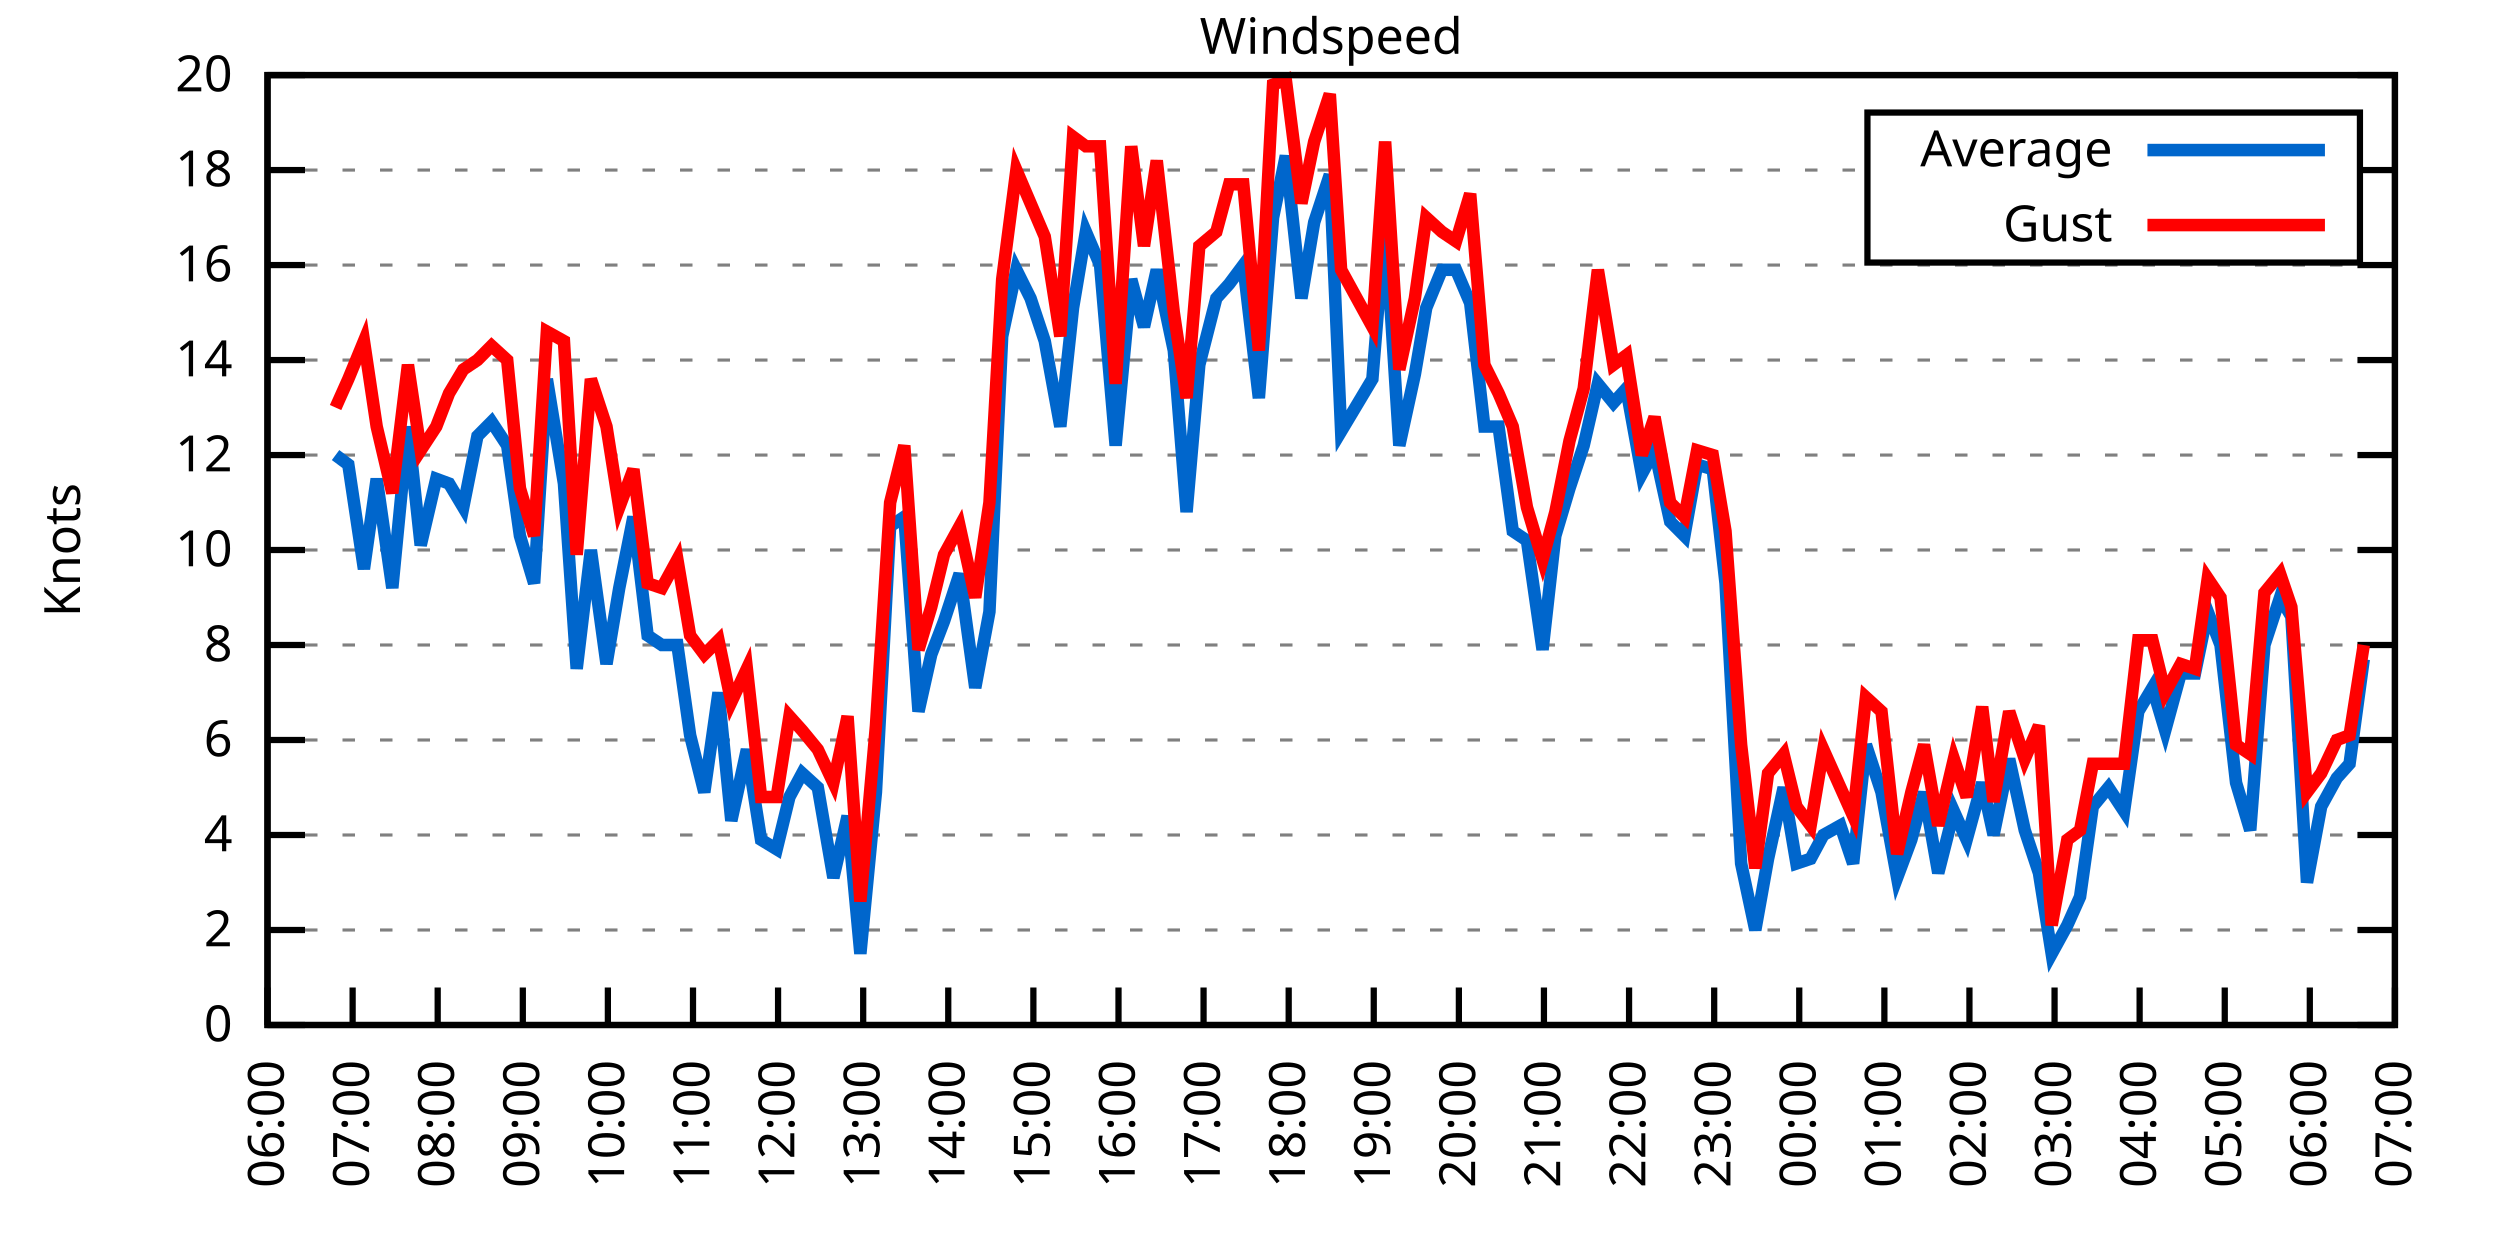
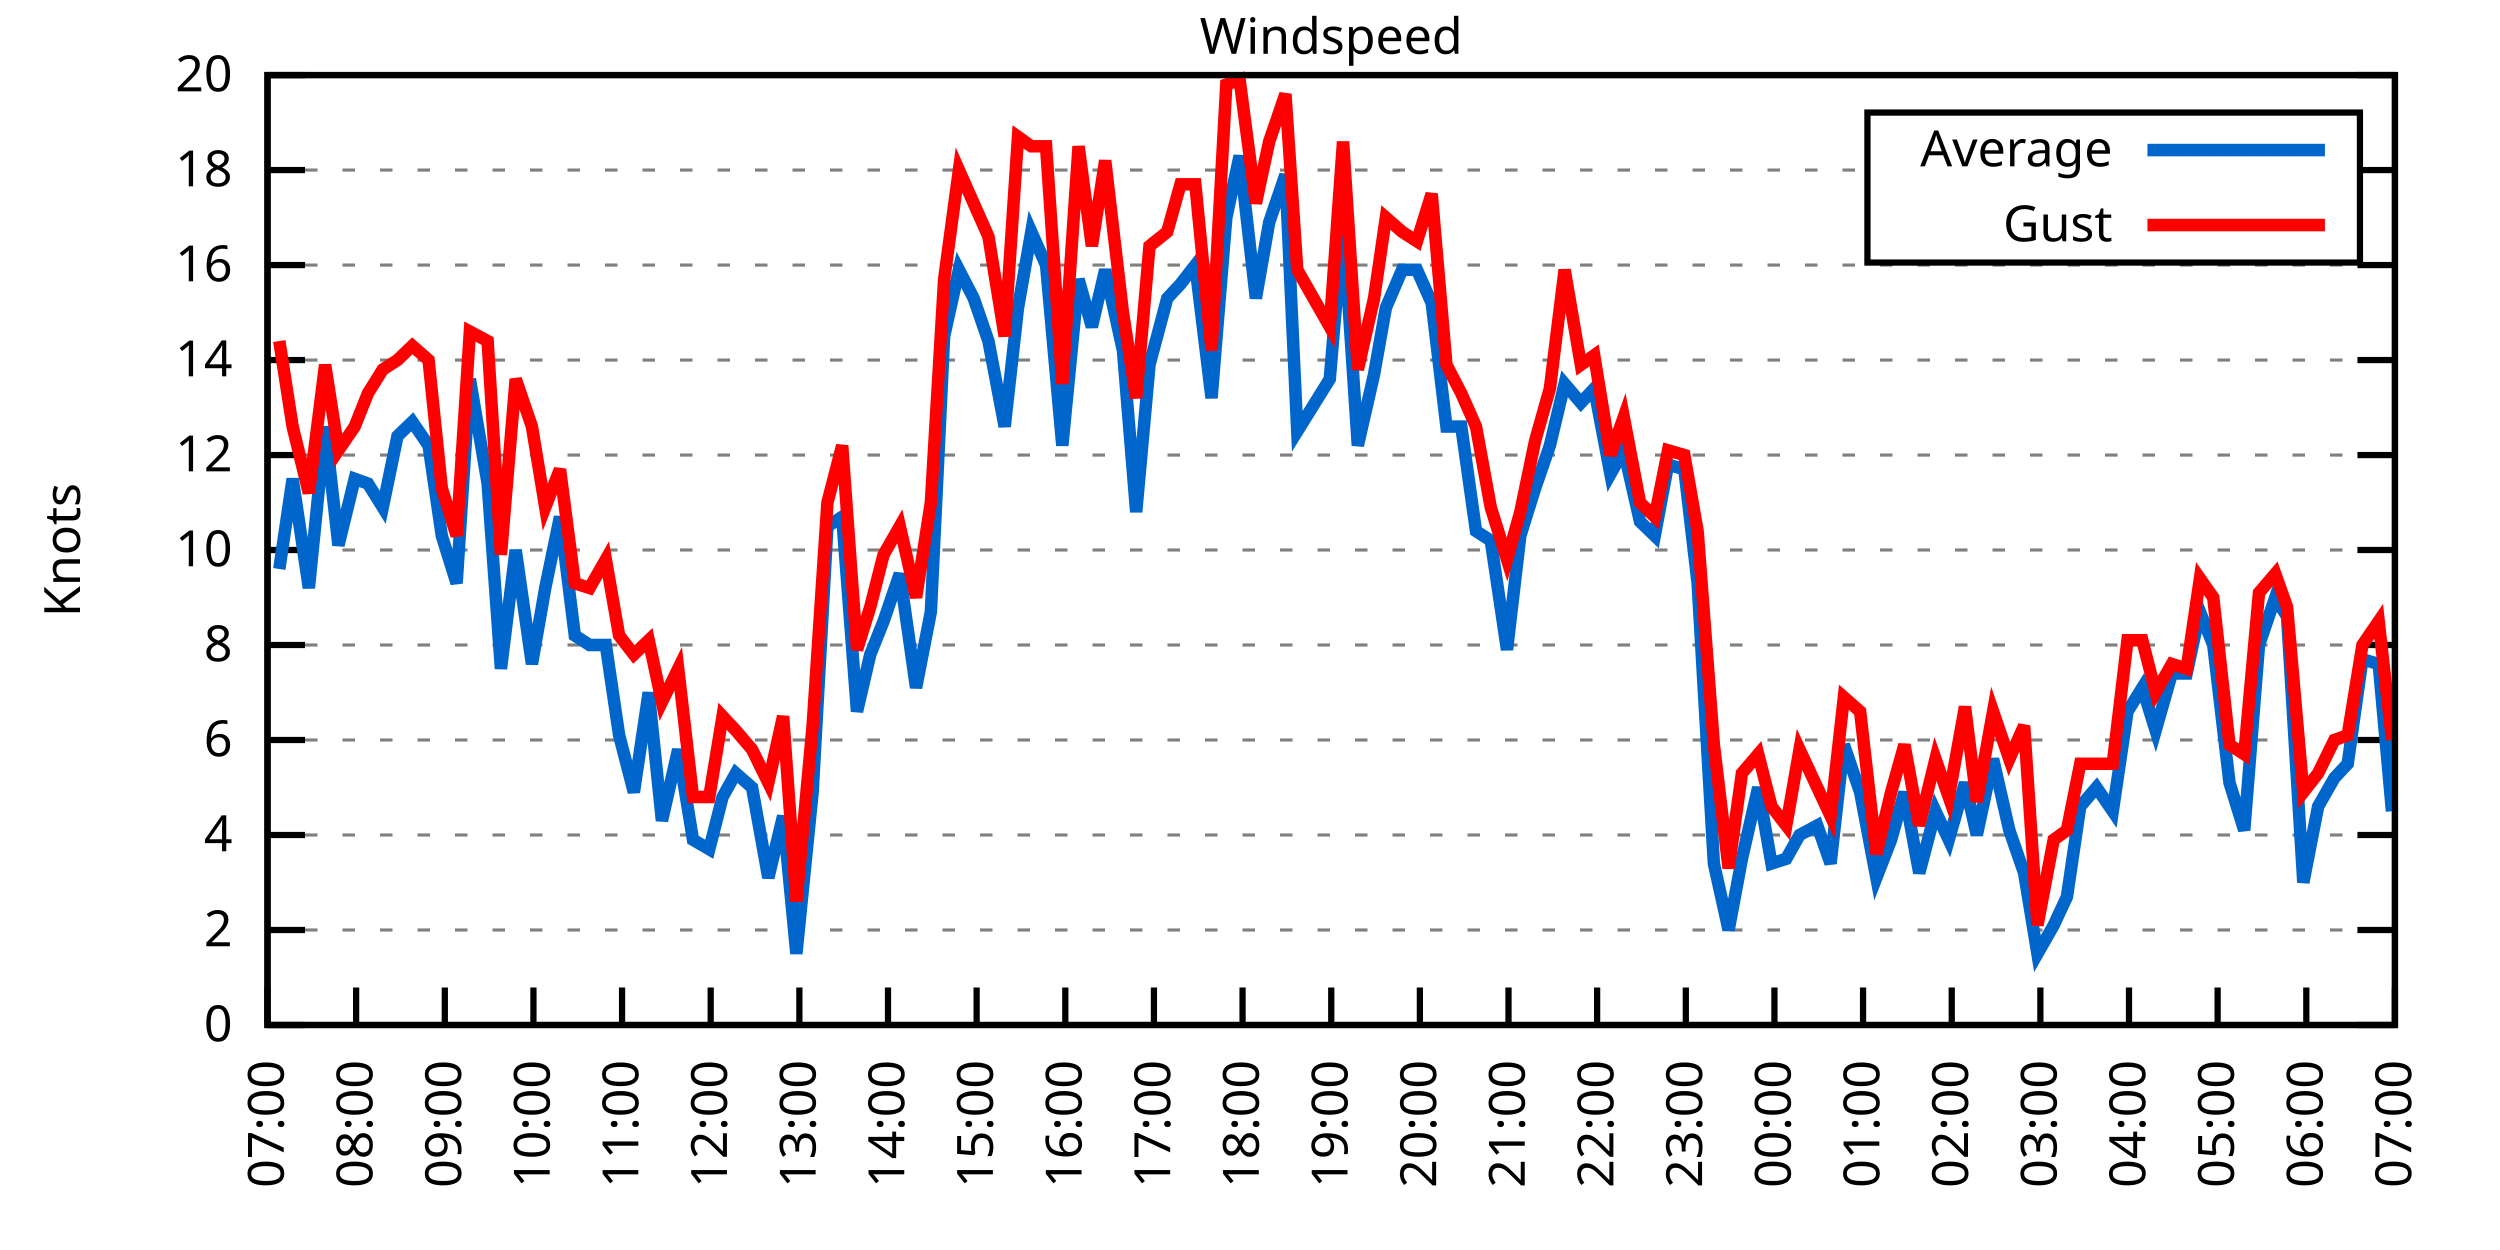
<svg xmlns="http://www.w3.org/2000/svg" xmlns:xlink="http://www.w3.org/1999/xlink" width="400" height="200" viewBox="0 0 400 200">
  <g id="gnuplot_canvas">
    <rect x="0" y="0" width="400" height="200" fill="none" />
    <defs>
      <circle id="gpDot" r="0.5" stroke-width="0.5" stroke="currentColor" />
      <path id="gpPt0" stroke-width="0.333" stroke="currentColor" d="M-1,0 h2 M0,-1 v2" />
      <path id="gpPt1" stroke-width="0.333" stroke="currentColor" d="M-1,-1 L1,1 M1,-1 L-1,1" />
      <path id="gpPt2" stroke-width="0.333" stroke="currentColor" d="M-1,0 L1,0 M0,-1 L0,1 M-1,-1 L1,1 M-1,1 L1,-1" />
      <rect id="gpPt3" stroke-width="0.333" stroke="currentColor" x="-1" y="-1" width="2" height="2" />
      <rect id="gpPt4" stroke-width="0.333" stroke="currentColor" fill="currentColor" x="-1" y="-1" width="2" height="2" />
      <circle id="gpPt5" stroke-width="0.333" stroke="currentColor" cx="0" cy="0" r="1" />
      <use xlink:href="#gpPt5" id="gpPt6" fill="currentColor" stroke="none" />
      <path id="gpPt7" stroke-width="0.333" stroke="currentColor" d="M0,-1.33 L-1.33,0.67 L1.33,0.67 z" />
      <use xlink:href="#gpPt7" id="gpPt8" fill="currentColor" stroke="none" />
      <use xlink:href="#gpPt7" id="gpPt9" stroke="currentColor" transform="rotate(180)" />
      <use xlink:href="#gpPt9" id="gpPt10" fill="currentColor" stroke="none" />
      <use xlink:href="#gpPt3" id="gpPt11" stroke="currentColor" transform="rotate(45)" />
      <use xlink:href="#gpPt11" id="gpPt12" fill="currentColor" stroke="none" />
      <path id="gpPt13" stroke-width="0.333" stroke="currentColor" d="M0,1.330 L1.265,0.411 L0.782,-1.067 L-0.782,-1.076 L-1.265,0.411 z" />
      <use xlink:href="#gpPt13" id="gpPt14" fill="currentColor" stroke="none" />
      <filter id="textbox" filterUnits="objectBoundingBox" x="0" y="0" height="1" width="1">
        <feFlood flood-color="white" flood-opacity="1" result="bgnd" />
        <feComposite in="SourceGraphic" in2="bgnd" operator="atop" />
      </filter>
      <filter id="greybox" filterUnits="objectBoundingBox" x="0" y="0" height="1" width="1">
        <feFlood flood-color="lightgrey" flood-opacity="1" result="grey" />
        <feComposite in="SourceGraphic" in2="grey" operator="atop" />
      </filter>
    </defs>
    <g fill="none" color="white" stroke="currentColor" stroke-width="1.00" stroke-linecap="butt" stroke-linejoin="miter">
</g>
    <g fill="none" color="black" stroke="currentColor" stroke-width="1.00" stroke-linecap="butt" stroke-linejoin="miter">
      <g stroke="none" shape-rendering="crispEdges">
        <polygon fill="rgb(255, 255, 255)" points="42.80,164.00 383.18,164.00 383.18,12.02 42.80,12.02 " />
      </g>
    </g>
    <g fill="none" color="black" stroke="currentColor" stroke-width="1.00" stroke-linecap="butt" stroke-linejoin="miter">
</g>
    <g fill="none" color="black" stroke="black" stroke-width="0.50" stroke-linecap="butt" stroke-linejoin="miter">
</g>
    <g fill="none" color="gray" stroke="currentColor" stroke-width="0.50" stroke-linecap="butt" stroke-linejoin="miter">
      <path stroke="gray" stroke-dasharray="2,4" class="gridline" d="M42.80,164.00 L383.19,164.00  " />
    </g>
    <g fill="none" color="gray" stroke="gray" stroke-width="1.00" stroke-linecap="butt" stroke-linejoin="miter">
</g>
    <g fill="none" color="black" stroke="currentColor" stroke-width="1.00" stroke-linecap="butt" stroke-linejoin="miter">
      <path stroke="black" d="M42.80,164.00 L48.80,164.00 M383.19,164.00 L377.19,164.00  " />
      <g transform="translate(37.20,166.60)" stroke="none" fill="black" font-family="Sans" font-size="8.00" text-anchor="end">
        <text>
          <tspan font-family="Sans"> 0</tspan>
        </text>
      </g>
    </g>
    <g fill="none" color="black" stroke="currentColor" stroke-width="1.00" stroke-linecap="butt" stroke-linejoin="miter">
</g>
    <g fill="none" color="black" stroke="black" stroke-width="0.50" stroke-linecap="butt" stroke-linejoin="miter">
</g>
    <g fill="none" color="gray" stroke="currentColor" stroke-width="0.50" stroke-linecap="butt" stroke-linejoin="miter">
      <path stroke="gray" stroke-dasharray="2,4" class="gridline" d="M42.80,148.80 L383.19,148.80  " />
    </g>
    <g fill="none" color="gray" stroke="gray" stroke-width="1.00" stroke-linecap="butt" stroke-linejoin="miter">
</g>
    <g fill="none" color="black" stroke="currentColor" stroke-width="1.00" stroke-linecap="butt" stroke-linejoin="miter">
      <path stroke="black" d="M42.80,148.80 L48.80,148.80 M383.19,148.80 L377.19,148.80  " />
      <g transform="translate(37.20,151.40)" stroke="none" fill="black" font-family="Sans" font-size="8.00" text-anchor="end">
        <text>
          <tspan font-family="Sans"> 2</tspan>
        </text>
      </g>
    </g>
    <g fill="none" color="black" stroke="currentColor" stroke-width="1.00" stroke-linecap="butt" stroke-linejoin="miter">
</g>
    <g fill="none" color="black" stroke="black" stroke-width="0.50" stroke-linecap="butt" stroke-linejoin="miter">
</g>
    <g fill="none" color="gray" stroke="currentColor" stroke-width="0.50" stroke-linecap="butt" stroke-linejoin="miter">
      <path stroke="gray" stroke-dasharray="2,4" class="gridline" d="M42.80,133.60 L383.19,133.60  " />
    </g>
    <g fill="none" color="gray" stroke="gray" stroke-width="1.00" stroke-linecap="butt" stroke-linejoin="miter">
</g>
    <g fill="none" color="black" stroke="currentColor" stroke-width="1.00" stroke-linecap="butt" stroke-linejoin="miter">
      <path stroke="black" d="M42.80,133.60 L48.80,133.60 M383.19,133.60 L377.19,133.60  " />
      <g transform="translate(37.20,136.20)" stroke="none" fill="black" font-family="Sans" font-size="8.00" text-anchor="end">
        <text>
          <tspan font-family="Sans"> 4</tspan>
        </text>
      </g>
    </g>
    <g fill="none" color="black" stroke="currentColor" stroke-width="1.00" stroke-linecap="butt" stroke-linejoin="miter">
</g>
    <g fill="none" color="black" stroke="black" stroke-width="0.50" stroke-linecap="butt" stroke-linejoin="miter">
</g>
    <g fill="none" color="gray" stroke="currentColor" stroke-width="0.50" stroke-linecap="butt" stroke-linejoin="miter">
      <path stroke="gray" stroke-dasharray="2,4" class="gridline" d="M42.80,118.40 L383.19,118.40  " />
    </g>
    <g fill="none" color="gray" stroke="gray" stroke-width="1.00" stroke-linecap="butt" stroke-linejoin="miter">
</g>
    <g fill="none" color="black" stroke="currentColor" stroke-width="1.00" stroke-linecap="butt" stroke-linejoin="miter">
      <path stroke="black" d="M42.80,118.40 L48.80,118.40 M383.19,118.40 L377.19,118.40  " />
      <g transform="translate(37.20,121.00)" stroke="none" fill="black" font-family="Sans" font-size="8.00" text-anchor="end">
        <text>
          <tspan font-family="Sans"> 6</tspan>
        </text>
      </g>
    </g>
    <g fill="none" color="black" stroke="currentColor" stroke-width="1.00" stroke-linecap="butt" stroke-linejoin="miter">
</g>
    <g fill="none" color="black" stroke="black" stroke-width="0.50" stroke-linecap="butt" stroke-linejoin="miter">
</g>
    <g fill="none" color="gray" stroke="currentColor" stroke-width="0.50" stroke-linecap="butt" stroke-linejoin="miter">
      <path stroke="gray" stroke-dasharray="2,4" class="gridline" d="M42.80,103.20 L383.19,103.20  " />
    </g>
    <g fill="none" color="gray" stroke="gray" stroke-width="1.00" stroke-linecap="butt" stroke-linejoin="miter">
</g>
    <g fill="none" color="black" stroke="currentColor" stroke-width="1.00" stroke-linecap="butt" stroke-linejoin="miter">
      <path stroke="black" d="M42.80,103.20 L48.80,103.20 M383.19,103.20 L377.19,103.20  " />
      <g transform="translate(37.20,105.80)" stroke="none" fill="black" font-family="Sans" font-size="8.00" text-anchor="end">
        <text>
          <tspan font-family="Sans"> 8</tspan>
        </text>
      </g>
    </g>
    <g fill="none" color="black" stroke="currentColor" stroke-width="1.00" stroke-linecap="butt" stroke-linejoin="miter">
</g>
    <g fill="none" color="black" stroke="black" stroke-width="0.50" stroke-linecap="butt" stroke-linejoin="miter">
</g>
    <g fill="none" color="gray" stroke="currentColor" stroke-width="0.50" stroke-linecap="butt" stroke-linejoin="miter">
      <path stroke="gray" stroke-dasharray="2,4" class="gridline" d="M42.80,88.00 L383.19,88.00  " />
    </g>
    <g fill="none" color="gray" stroke="gray" stroke-width="1.00" stroke-linecap="butt" stroke-linejoin="miter">
</g>
    <g fill="none" color="black" stroke="currentColor" stroke-width="1.00" stroke-linecap="butt" stroke-linejoin="miter">
      <path stroke="black" d="M42.80,88.00 L48.80,88.00 M383.19,88.00 L377.19,88.00  " />
      <g transform="translate(37.20,90.60)" stroke="none" fill="black" font-family="Sans" font-size="8.00" text-anchor="end">
        <text>
          <tspan font-family="Sans"> 10</tspan>
        </text>
      </g>
    </g>
    <g fill="none" color="black" stroke="currentColor" stroke-width="1.00" stroke-linecap="butt" stroke-linejoin="miter">
</g>
    <g fill="none" color="black" stroke="black" stroke-width="0.50" stroke-linecap="butt" stroke-linejoin="miter">
</g>
    <g fill="none" color="gray" stroke="currentColor" stroke-width="0.50" stroke-linecap="butt" stroke-linejoin="miter">
      <path stroke="gray" stroke-dasharray="2,4" class="gridline" d="M42.80,72.81 L383.19,72.81  " />
    </g>
    <g fill="none" color="gray" stroke="gray" stroke-width="1.00" stroke-linecap="butt" stroke-linejoin="miter">
</g>
    <g fill="none" color="black" stroke="currentColor" stroke-width="1.00" stroke-linecap="butt" stroke-linejoin="miter">
      <path stroke="black" d="M42.80,72.81 L48.80,72.81 M383.19,72.81 L377.19,72.81  " />
      <g transform="translate(37.20,75.41)" stroke="none" fill="black" font-family="Sans" font-size="8.00" text-anchor="end">
        <text>
          <tspan font-family="Sans"> 12</tspan>
        </text>
      </g>
    </g>
    <g fill="none" color="black" stroke="currentColor" stroke-width="1.00" stroke-linecap="butt" stroke-linejoin="miter">
</g>
    <g fill="none" color="black" stroke="black" stroke-width="0.50" stroke-linecap="butt" stroke-linejoin="miter">
</g>
    <g fill="none" color="gray" stroke="currentColor" stroke-width="0.50" stroke-linecap="butt" stroke-linejoin="miter">
      <path stroke="gray" stroke-dasharray="2,4" class="gridline" d="M42.80,57.61 L383.19,57.61  " />
    </g>
    <g fill="none" color="gray" stroke="gray" stroke-width="1.00" stroke-linecap="butt" stroke-linejoin="miter">
</g>
    <g fill="none" color="black" stroke="currentColor" stroke-width="1.00" stroke-linecap="butt" stroke-linejoin="miter">
      <path stroke="black" d="M42.80,57.61 L48.80,57.61 M383.19,57.61 L377.19,57.61  " />
      <g transform="translate(37.20,60.21)" stroke="none" fill="black" font-family="Sans" font-size="8.00" text-anchor="end">
        <text>
          <tspan font-family="Sans"> 14</tspan>
        </text>
      </g>
    </g>
    <g fill="none" color="black" stroke="currentColor" stroke-width="1.00" stroke-linecap="butt" stroke-linejoin="miter">
</g>
    <g fill="none" color="black" stroke="black" stroke-width="0.50" stroke-linecap="butt" stroke-linejoin="miter">
</g>
    <g fill="none" color="gray" stroke="currentColor" stroke-width="0.50" stroke-linecap="butt" stroke-linejoin="miter">
      <path stroke="gray" stroke-dasharray="2,4" class="gridline" d="M42.80,42.41 L383.19,42.41  " />
    </g>
    <g fill="none" color="gray" stroke="gray" stroke-width="1.00" stroke-linecap="butt" stroke-linejoin="miter">
</g>
    <g fill="none" color="black" stroke="currentColor" stroke-width="1.00" stroke-linecap="butt" stroke-linejoin="miter">
      <path stroke="black" d="M42.80,42.41 L48.80,42.41 M383.19,42.41 L377.19,42.41  " />
      <g transform="translate(37.20,45.01)" stroke="none" fill="black" font-family="Sans" font-size="8.00" text-anchor="end">
        <text>
          <tspan font-family="Sans"> 16</tspan>
        </text>
      </g>
    </g>
    <g fill="none" color="black" stroke="currentColor" stroke-width="1.00" stroke-linecap="butt" stroke-linejoin="miter">
</g>
    <g fill="none" color="black" stroke="black" stroke-width="0.50" stroke-linecap="butt" stroke-linejoin="miter">
</g>
    <g fill="none" color="gray" stroke="currentColor" stroke-width="0.50" stroke-linecap="butt" stroke-linejoin="miter">
      <path stroke="gray" stroke-dasharray="2,4" class="gridline" d="M42.80,27.21 L298.79,27.21 M377.59,27.21 L383.19,27.21  " />
    </g>
    <g fill="none" color="gray" stroke="gray" stroke-width="1.00" stroke-linecap="butt" stroke-linejoin="miter">
</g>
    <g fill="none" color="black" stroke="currentColor" stroke-width="1.00" stroke-linecap="butt" stroke-linejoin="miter">
      <path stroke="black" d="M42.80,27.21 L48.80,27.21 M383.19,27.21 L377.19,27.21  " />
      <g transform="translate(37.20,29.81)" stroke="none" fill="black" font-family="Sans" font-size="8.00" text-anchor="end">
        <text>
          <tspan font-family="Sans"> 18</tspan>
        </text>
      </g>
    </g>
    <g fill="none" color="black" stroke="currentColor" stroke-width="1.00" stroke-linecap="butt" stroke-linejoin="miter">
</g>
    <g fill="none" color="black" stroke="black" stroke-width="0.50" stroke-linecap="butt" stroke-linejoin="miter">
</g>
    <g fill="none" color="gray" stroke="currentColor" stroke-width="0.50" stroke-linecap="butt" stroke-linejoin="miter">
      <path stroke="gray" stroke-dasharray="2,4" class="gridline" d="M42.80,12.01 L383.19,12.01  " />
    </g>
    <g fill="none" color="gray" stroke="gray" stroke-width="1.00" stroke-linecap="butt" stroke-linejoin="miter">
</g>
    <g fill="none" color="black" stroke="currentColor" stroke-width="1.00" stroke-linecap="butt" stroke-linejoin="miter">
      <path stroke="black" d="M42.80,12.01 L48.80,12.01 M383.19,12.01 L377.19,12.01  " />
      <g transform="translate(37.20,14.61)" stroke="none" fill="black" font-family="Sans" font-size="8.00" text-anchor="end">
        <text>
          <tspan font-family="Sans"> 20</tspan>
        </text>
      </g>
    </g>
    <g fill="none" color="black" stroke="currentColor" stroke-width="1.00" stroke-linecap="butt" stroke-linejoin="miter">
      <path stroke="black" d="M42.80,164.00 L42.80,158.00  " />
      <g transform="translate(45.40,169.60) rotate(270.00)" stroke="none" fill="black" font-family="Sans" font-size="8.00" text-anchor="end">
        <text>
-           <tspan font-family="Sans">06:00</tspan>
-         </text>
-       </g>
-     </g>
-     <g fill="none" color="black" stroke="currentColor" stroke-width="1.00" stroke-linecap="butt" stroke-linejoin="miter">
-       <path stroke="black" d="M56.42,164.00 L56.42,158.00  " />
-       <g transform="translate(59.02,169.60) rotate(270.00)" stroke="none" fill="black" font-family="Sans" font-size="8.00" text-anchor="end">
-         <text>
          <tspan font-family="Sans">07:00</tspan>
        </text>
      </g>
    </g>
    <g fill="none" color="black" stroke="currentColor" stroke-width="1.00" stroke-linecap="butt" stroke-linejoin="miter">
-       <path stroke="black" d="M70.03,164.00 L70.03,158.00  " />
-       <g transform="translate(72.63,169.60) rotate(270.00)" stroke="none" fill="black" font-family="Sans" font-size="8.00" text-anchor="end">
+       <path stroke="black" d="M56.98,164.00 L56.98,158.00  " />
+       <g transform="translate(59.58,169.60) rotate(270.00)" stroke="none" fill="black" font-family="Sans" font-size="8.00" text-anchor="end">
        <text>
          <tspan font-family="Sans">08:00</tspan>
        </text>
      </g>
    </g>
    <g fill="none" color="black" stroke="currentColor" stroke-width="1.00" stroke-linecap="butt" stroke-linejoin="miter">
-       <path stroke="black" d="M83.65,164.00 L83.65,158.00  " />
-       <g transform="translate(86.25,169.60) rotate(270.00)" stroke="none" fill="black" font-family="Sans" font-size="8.00" text-anchor="end">
+       <path stroke="black" d="M71.17,164.00 L71.17,158.00  " />
+       <g transform="translate(73.77,169.60) rotate(270.00)" stroke="none" fill="black" font-family="Sans" font-size="8.00" text-anchor="end">
        <text>
          <tspan font-family="Sans">09:00</tspan>
        </text>
      </g>
    </g>
    <g fill="none" color="black" stroke="currentColor" stroke-width="1.00" stroke-linecap="butt" stroke-linejoin="miter">
-       <path stroke="black" d="M97.26,164.00 L97.26,158.00  " />
-       <g transform="translate(99.86,169.60) rotate(270.00)" stroke="none" fill="black" font-family="Sans" font-size="8.00" text-anchor="end">
+       <path stroke="black" d="M85.35,164.00 L85.35,158.00  " />
+       <g transform="translate(87.95,169.60) rotate(270.00)" stroke="none" fill="black" font-family="Sans" font-size="8.00" text-anchor="end">
        <text>
          <tspan font-family="Sans">10:00</tspan>
        </text>
      </g>
    </g>
    <g fill="none" color="black" stroke="currentColor" stroke-width="1.00" stroke-linecap="butt" stroke-linejoin="miter">
-       <path stroke="black" d="M110.88,164.00 L110.88,158.00  " />
-       <g transform="translate(113.48,169.60) rotate(270.00)" stroke="none" fill="black" font-family="Sans" font-size="8.00" text-anchor="end">
+       <path stroke="black" d="M99.53,164.00 L99.53,158.00  " />
+       <g transform="translate(102.13,169.60) rotate(270.00)" stroke="none" fill="black" font-family="Sans" font-size="8.00" text-anchor="end">
        <text>
          <tspan font-family="Sans">11:00</tspan>
        </text>
      </g>
    </g>
    <g fill="none" color="black" stroke="currentColor" stroke-width="1.00" stroke-linecap="butt" stroke-linejoin="miter">
-       <path stroke="black" d="M124.49,164.00 L124.49,158.00  " />
-       <g transform="translate(127.09,169.60) rotate(270.00)" stroke="none" fill="black" font-family="Sans" font-size="8.00" text-anchor="end">
+       <path stroke="black" d="M113.71,164.00 L113.71,158.00  " />
+       <g transform="translate(116.31,169.60) rotate(270.00)" stroke="none" fill="black" font-family="Sans" font-size="8.00" text-anchor="end">
        <text>
          <tspan font-family="Sans">12:00</tspan>
        </text>
      </g>
    </g>
    <g fill="none" color="black" stroke="currentColor" stroke-width="1.00" stroke-linecap="butt" stroke-linejoin="miter">
-       <path stroke="black" d="M138.11,164.00 L138.11,158.00  " />
-       <g transform="translate(140.71,169.60) rotate(270.00)" stroke="none" fill="black" font-family="Sans" font-size="8.00" text-anchor="end">
+       <path stroke="black" d="M127.90,164.00 L127.90,158.00  " />
+       <g transform="translate(130.50,169.60) rotate(270.00)" stroke="none" fill="black" font-family="Sans" font-size="8.00" text-anchor="end">
        <text>
          <tspan font-family="Sans">13:00</tspan>
        </text>
      </g>
    </g>
    <g fill="none" color="black" stroke="currentColor" stroke-width="1.00" stroke-linecap="butt" stroke-linejoin="miter">
-       <path stroke="black" d="M151.72,164.00 L151.72,158.00  " />
-       <g transform="translate(154.32,169.60) rotate(270.00)" stroke="none" fill="black" font-family="Sans" font-size="8.00" text-anchor="end">
+       <path stroke="black" d="M142.08,164.00 L142.08,158.00  " />
+       <g transform="translate(144.68,169.60) rotate(270.00)" stroke="none" fill="black" font-family="Sans" font-size="8.00" text-anchor="end">
        <text>
          <tspan font-family="Sans">14:00</tspan>
        </text>
      </g>
    </g>
    <g fill="none" color="black" stroke="currentColor" stroke-width="1.00" stroke-linecap="butt" stroke-linejoin="miter">
-       <path stroke="black" d="M165.34,164.00 L165.34,158.00  " />
-       <g transform="translate(167.94,169.60) rotate(270.00)" stroke="none" fill="black" font-family="Sans" font-size="8.00" text-anchor="end">
+       <path stroke="black" d="M156.26,164.00 L156.26,158.00  " />
+       <g transform="translate(158.86,169.60) rotate(270.00)" stroke="none" fill="black" font-family="Sans" font-size="8.00" text-anchor="end">
        <text>
          <tspan font-family="Sans">15:00</tspan>
        </text>
      </g>
    </g>
    <g fill="none" color="black" stroke="currentColor" stroke-width="1.00" stroke-linecap="butt" stroke-linejoin="miter">
-       <path stroke="black" d="M178.96,164.00 L178.96,158.00  " />
-       <g transform="translate(181.56,169.60) rotate(270.00)" stroke="none" fill="black" font-family="Sans" font-size="8.00" text-anchor="end">
+       <path stroke="black" d="M170.45,164.00 L170.45,158.00  " />
+       <g transform="translate(173.05,169.60) rotate(270.00)" stroke="none" fill="black" font-family="Sans" font-size="8.00" text-anchor="end">
        <text>
          <tspan font-family="Sans">16:00</tspan>
        </text>
      </g>
    </g>
    <g fill="none" color="black" stroke="currentColor" stroke-width="1.00" stroke-linecap="butt" stroke-linejoin="miter">
-       <path stroke="black" d="M192.57,164.00 L192.57,158.00  " />
-       <g transform="translate(195.17,169.60) rotate(270.00)" stroke="none" fill="black" font-family="Sans" font-size="8.00" text-anchor="end">
+       <path stroke="black" d="M184.63,164.00 L184.63,158.00  " />
+       <g transform="translate(187.23,169.60) rotate(270.00)" stroke="none" fill="black" font-family="Sans" font-size="8.00" text-anchor="end">
        <text>
          <tspan font-family="Sans">17:00</tspan>
        </text>
      </g>
    </g>
    <g fill="none" color="black" stroke="currentColor" stroke-width="1.00" stroke-linecap="butt" stroke-linejoin="miter">
-       <path stroke="black" d="M206.19,164.00 L206.19,158.00  " />
-       <g transform="translate(208.79,169.60) rotate(270.00)" stroke="none" fill="black" font-family="Sans" font-size="8.00" text-anchor="end">
+       <path stroke="black" d="M198.81,164.00 L198.81,158.00  " />
+       <g transform="translate(201.41,169.60) rotate(270.00)" stroke="none" fill="black" font-family="Sans" font-size="8.00" text-anchor="end">
        <text>
          <tspan font-family="Sans">18:00</tspan>
        </text>
      </g>
    </g>
    <g fill="none" color="black" stroke="currentColor" stroke-width="1.00" stroke-linecap="butt" stroke-linejoin="miter">
-       <path stroke="black" d="M219.80,164.00 L219.80,158.00  " />
-       <g transform="translate(222.40,169.60) rotate(270.00)" stroke="none" fill="black" font-family="Sans" font-size="8.00" text-anchor="end">
+       <path stroke="black" d="M213.00,164.00 L213.00,158.00  " />
+       <g transform="translate(215.60,169.60) rotate(270.00)" stroke="none" fill="black" font-family="Sans" font-size="8.00" text-anchor="end">
        <text>
          <tspan font-family="Sans">19:00</tspan>
        </text>
      </g>
    </g>
    <g fill="none" color="black" stroke="currentColor" stroke-width="1.00" stroke-linecap="butt" stroke-linejoin="miter">
-       <path stroke="black" d="M233.42,164.00 L233.42,158.00  " />
-       <g transform="translate(236.02,169.60) rotate(270.00)" stroke="none" fill="black" font-family="Sans" font-size="8.00" text-anchor="end">
+       <path stroke="black" d="M227.18,164.00 L227.18,158.00  " />
+       <g transform="translate(229.78,169.60) rotate(270.00)" stroke="none" fill="black" font-family="Sans" font-size="8.00" text-anchor="end">
        <text>
          <tspan font-family="Sans">20:00</tspan>
        </text>
      </g>
    </g>
    <g fill="none" color="black" stroke="currentColor" stroke-width="1.00" stroke-linecap="butt" stroke-linejoin="miter">
-       <path stroke="black" d="M247.03,164.00 L247.03,158.00  " />
-       <g transform="translate(249.63,169.60) rotate(270.00)" stroke="none" fill="black" font-family="Sans" font-size="8.00" text-anchor="end">
+       <path stroke="black" d="M241.36,164.00 L241.36,158.00  " />
+       <g transform="translate(243.96,169.60) rotate(270.00)" stroke="none" fill="black" font-family="Sans" font-size="8.00" text-anchor="end">
        <text>
          <tspan font-family="Sans">21:00</tspan>
        </text>
      </g>
    </g>
    <g fill="none" color="black" stroke="currentColor" stroke-width="1.00" stroke-linecap="butt" stroke-linejoin="miter">
-       <path stroke="black" d="M260.65,164.00 L260.65,158.00  " />
-       <g transform="translate(263.25,169.60) rotate(270.00)" stroke="none" fill="black" font-family="Sans" font-size="8.00" text-anchor="end">
+       <path stroke="black" d="M255.54,164.00 L255.54,158.00  " />
+       <g transform="translate(258.14,169.60) rotate(270.00)" stroke="none" fill="black" font-family="Sans" font-size="8.00" text-anchor="end">
        <text>
          <tspan font-family="Sans">22:00</tspan>
        </text>
      </g>
    </g>
    <g fill="none" color="black" stroke="currentColor" stroke-width="1.00" stroke-linecap="butt" stroke-linejoin="miter">
-       <path stroke="black" d="M274.27,164.00 L274.27,158.00  " />
-       <g transform="translate(276.87,169.60) rotate(270.00)" stroke="none" fill="black" font-family="Sans" font-size="8.00" text-anchor="end">
+       <path stroke="black" d="M269.73,164.00 L269.73,158.00  " />
+       <g transform="translate(272.33,169.60) rotate(270.00)" stroke="none" fill="black" font-family="Sans" font-size="8.00" text-anchor="end">
        <text>
          <tspan font-family="Sans">23:00</tspan>
        </text>
      </g>
    </g>
    <g fill="none" color="black" stroke="currentColor" stroke-width="1.00" stroke-linecap="butt" stroke-linejoin="miter">
-       <path stroke="black" d="M287.88,164.00 L287.88,158.00  " />
-       <g transform="translate(290.48,169.60) rotate(270.00)" stroke="none" fill="black" font-family="Sans" font-size="8.00" text-anchor="end">
+       <path stroke="black" d="M283.91,164.00 L283.91,158.00  " />
+       <g transform="translate(286.51,169.60) rotate(270.00)" stroke="none" fill="black" font-family="Sans" font-size="8.00" text-anchor="end">
        <text>
          <tspan font-family="Sans">00:00</tspan>
        </text>
      </g>
    </g>
    <g fill="none" color="black" stroke="currentColor" stroke-width="1.00" stroke-linecap="butt" stroke-linejoin="miter">
-       <path stroke="black" d="M301.50,164.00 L301.50,158.00  " />
-       <g transform="translate(304.10,169.60) rotate(270.00)" stroke="none" fill="black" font-family="Sans" font-size="8.00" text-anchor="end">
+       <path stroke="black" d="M298.09,164.00 L298.09,158.00  " />
+       <g transform="translate(300.69,169.60) rotate(270.00)" stroke="none" fill="black" font-family="Sans" font-size="8.00" text-anchor="end">
        <text>
          <tspan font-family="Sans">01:00</tspan>
        </text>
      </g>
    </g>
    <g fill="none" color="black" stroke="currentColor" stroke-width="1.00" stroke-linecap="butt" stroke-linejoin="miter">
-       <path stroke="black" d="M315.11,164.00 L315.11,158.00  " />
-       <g transform="translate(317.71,169.60) rotate(270.00)" stroke="none" fill="black" font-family="Sans" font-size="8.00" text-anchor="end">
+       <path stroke="black" d="M312.28,164.00 L312.28,158.00  " />
+       <g transform="translate(314.88,169.60) rotate(270.00)" stroke="none" fill="black" font-family="Sans" font-size="8.00" text-anchor="end">
        <text>
          <tspan font-family="Sans">02:00</tspan>
        </text>
      </g>
    </g>
    <g fill="none" color="black" stroke="currentColor" stroke-width="1.00" stroke-linecap="butt" stroke-linejoin="miter">
-       <path stroke="black" d="M328.73,164.00 L328.73,158.00  " />
-       <g transform="translate(331.33,169.60) rotate(270.00)" stroke="none" fill="black" font-family="Sans" font-size="8.00" text-anchor="end">
+       <path stroke="black" d="M326.46,164.00 L326.46,158.00  " />
+       <g transform="translate(329.06,169.60) rotate(270.00)" stroke="none" fill="black" font-family="Sans" font-size="8.00" text-anchor="end">
        <text>
          <tspan font-family="Sans">03:00</tspan>
        </text>
      </g>
    </g>
    <g fill="none" color="black" stroke="currentColor" stroke-width="1.00" stroke-linecap="butt" stroke-linejoin="miter">
-       <path stroke="black" d="M342.34,164.00 L342.34,158.00  " />
-       <g transform="translate(344.94,169.60) rotate(270.00)" stroke="none" fill="black" font-family="Sans" font-size="8.00" text-anchor="end">
+       <path stroke="black" d="M340.64,164.00 L340.64,158.00  " />
+       <g transform="translate(343.24,169.60) rotate(270.00)" stroke="none" fill="black" font-family="Sans" font-size="8.00" text-anchor="end">
        <text>
          <tspan font-family="Sans">04:00</tspan>
        </text>
      </g>
    </g>
    <g fill="none" color="black" stroke="currentColor" stroke-width="1.00" stroke-linecap="butt" stroke-linejoin="miter">
-       <path stroke="black" d="M355.96,164.00 L355.96,158.00  " />
-       <g transform="translate(358.56,169.60) rotate(270.00)" stroke="none" fill="black" font-family="Sans" font-size="8.00" text-anchor="end">
+       <path stroke="black" d="M354.82,164.00 L354.82,158.00  " />
+       <g transform="translate(357.42,169.60) rotate(270.00)" stroke="none" fill="black" font-family="Sans" font-size="8.00" text-anchor="end">
        <text>
          <tspan font-family="Sans">05:00</tspan>
        </text>
      </g>
    </g>
    <g fill="none" color="black" stroke="currentColor" stroke-width="1.00" stroke-linecap="butt" stroke-linejoin="miter">
-       <path stroke="black" d="M369.57,164.00 L369.57,158.00  " />
-       <g transform="translate(372.17,169.60) rotate(270.00)" stroke="none" fill="black" font-family="Sans" font-size="8.00" text-anchor="end">
+       <path stroke="black" d="M369.01,164.00 L369.01,158.00  " />
+       <g transform="translate(371.61,169.60) rotate(270.00)" stroke="none" fill="black" font-family="Sans" font-size="8.00" text-anchor="end">
        <text>
          <tspan font-family="Sans">06:00</tspan>
        </text>
      </g>
    </g>
    <g fill="none" color="black" stroke="currentColor" stroke-width="1.00" stroke-linecap="butt" stroke-linejoin="miter">
      <path stroke="black" d="M383.19,164.00 L383.19,158.00  " />
      <g transform="translate(385.79,169.60) rotate(270.00)" stroke="none" fill="black" font-family="Sans" font-size="8.00" text-anchor="end">
        <text>
          <tspan font-family="Sans">07:00</tspan>
        </text>
      </g>
    </g>
    <g fill="none" color="black" stroke="currentColor" stroke-width="1.00" stroke-linecap="butt" stroke-linejoin="miter">
</g>
    <g fill="none" color="black" stroke="currentColor" stroke-width="1.00" stroke-linecap="butt" stroke-linejoin="miter">
      <path stroke="black" d="M42.80,12.01 L42.80,164.00 L383.19,164.00 L383.19,12.01 L42.80,12.01 Z  " />
    </g>
    <g fill="none" color="black" stroke="currentColor" stroke-width="1.00" stroke-linecap="butt" stroke-linejoin="miter">
</g>
    <g fill="none" color="black" stroke="currentColor" stroke-width="1.00" stroke-linecap="butt" stroke-linejoin="miter">
      <path stroke="black" d="M298.79,42.01 L298.79,18.01 L377.59,18.01 L377.59,42.01 L298.79,42.01 Z  " />
    </g>
    <g id="Windspeed_plot_1">
      <g fill="none" color="white" stroke="black" stroke-width="2.00" stroke-linecap="butt" stroke-linejoin="miter">
</g>
      <g fill="none" color="black" stroke="currentColor" stroke-width="2.00" stroke-linecap="butt" stroke-linejoin="miter">
        <g transform="translate(337.99,26.61)" stroke="none" fill="black" font-family="Sans" font-size="8.00" text-anchor="end">
          <text>
            <tspan font-family="Sans">Average</tspan>
          </text>
        </g>
      </g>
      <g fill="none" color="black" stroke="currentColor" stroke-width="2.00" stroke-linecap="butt" stroke-linejoin="miter">
-         <path stroke="rgb(  0, 102, 204)" d="M343.59,24.01 L371.99,24.01 M53.69,72.81 L55.73,74.33 L58.23,91.04 L60.27,76.61 L62.77,94.08 L65.27,68.25   L67.31,87.25 L69.80,76.61 L71.85,77.37 L74.12,81.17 L76.39,69.77 L78.65,67.49 L81.15,71.29 L83.19,85.73   L85.46,93.32 L87.50,60.65 L90.23,77.37 L92.27,107.00 L94.54,88.00 L97.04,106.24 L99.08,94.08 L101.35,82.69   L103.62,101.68 L105.89,103.20 L108.38,103.20 L110.42,117.64 L112.69,126.76 L114.96,110.80 L117.01,131.32 L119.50,119.92   L121.77,134.36 L124.27,135.88 L126.31,127.52 L128.35,123.72 L130.85,126.00 L133.34,140.44 L135.61,130.56 L137.66,152.60   L140.15,126.76 L142.42,84.21 L144.69,82.69 L146.96,113.84 L149.00,104.72 L151.04,99.40 L153.54,91.80 L156.04,110.04   L158.31,97.88 L160.35,53.81 L162.62,43.17 L164.89,47.73 L167.16,54.57 L169.65,68.25 L171.69,49.25 L173.74,37.09   L176.01,42.41 L178.50,71.29 L181.00,44.69 L183.04,52.29 L185.08,43.17 L187.81,56.09 L189.85,81.93 L191.89,58.37   L194.61,47.73 L196.66,45.45 L198.93,42.41 L201.42,63.69 L203.69,34.81 L205.73,24.93 L208.23,47.73 L210.27,35.57   L212.77,27.97 L214.58,69.01 L219.58,60.65 L221.62,35.57 L223.89,71.29 L226.38,59.89 L228.20,49.25 L230.70,43.17   L232.96,43.17 L235.23,48.49 L237.50,68.25 L239.77,68.25 L242.04,84.97 L244.31,86.49 L246.81,103.96 L248.85,85.73   L251.12,78.13 L253.39,71.29 L255.66,61.41 L258.15,64.45 L260.20,62.17 L262.69,75.85 L264.73,72.05 L267.23,83.45   L269.50,85.73 L271.54,74.33 L274.04,75.09 L276.08,93.32 L278.58,138.16 L280.85,148.80 L282.89,137.40 L285.38,126.00   L287.43,138.16 L289.70,137.40 L291.74,133.60 L294.46,132.08 L296.50,138.16 L298.55,119.16 L301.04,126.76 L303.54,140.44   L305.81,134.36 L307.85,126.76 L310.12,139.68 L312.62,129.80 L314.66,134.36 L317.15,125.24 L318.97,133.60 L321.47,121.44   L323.96,132.84 L326.23,139.68 L328.27,152.60 L330.77,148.04 L332.81,143.48 L334.85,129.04 L337.35,126.00 L339.85,129.80   L342.12,113.84 L344.39,110.04 L346.43,116.88 L348.92,107.76 L351.19,107.76 L353.24,97.88 L355.28,103.20 L357.77,125.24   L360.04,132.84 L362.31,103.20 L364.81,95.60 L366.62,98.64 L369.12,141.20 L371.39,129.04 L373.89,124.48 L375.93,122.20   L378.20,105.48  " />
+         <path stroke="rgb(  0, 102, 204)" d="M343.59,24.01 L371.99,24.01 M44.69,91.04 L46.82,76.61 L49.42,94.08 L52.02,68.25 L54.15,87.25 L56.75,76.61   L58.87,77.37 L61.24,81.17 L63.60,69.77 L65.97,67.49 L68.57,71.29 L70.69,85.73 L73.06,93.32 L75.18,60.65   L78.02,77.37 L80.15,107.00 L82.51,88.00 L85.11,106.24 L87.24,94.08 L89.60,82.69 L91.97,101.68 L94.33,103.20   L96.93,103.20 L99.06,117.64 L101.42,126.76 L103.79,110.80 L105.91,131.32 L108.51,119.92 L110.88,134.36 L113.48,135.88   L115.61,127.52 L117.73,123.72 L120.33,126.00 L122.93,140.44 L125.30,130.56 L127.42,152.60 L130.02,126.76 L132.39,84.21   L134.75,82.69 L137.12,113.84 L139.24,104.72 L141.37,99.40 L143.97,91.80 L146.57,110.04 L148.94,97.88 L151.06,53.81   L153.43,43.17 L155.79,47.73 L158.15,54.57 L160.75,68.25 L162.88,49.25 L165.01,37.09 L167.37,42.41 L169.97,71.29   L172.57,44.69 L174.70,52.29 L176.83,43.17 L179.67,56.09 L181.79,81.93 L183.92,58.37 L186.76,47.73 L188.88,45.45   L191.25,42.41 L193.85,63.69 L196.21,34.81 L198.34,24.93 L200.94,47.73 L203.07,35.57 L205.67,27.97 L207.56,69.01   L212.76,60.65 L214.89,35.57 L217.25,71.29 L219.85,59.89 L221.74,49.25 L224.34,43.17 L226.71,43.17 L229.07,48.49   L231.43,68.25 L233.80,68.25 L236.16,84.97 L238.52,86.49 L241.12,103.96 L243.25,85.73 L245.62,78.13 L247.98,71.29   L250.34,61.41 L252.94,64.45 L255.07,62.17 L257.67,75.85 L259.80,72.05 L262.40,83.45 L264.76,85.73 L266.89,74.33   L269.49,75.09 L271.62,93.32 L274.22,138.16 L276.58,148.80 L278.71,137.40 L281.31,126.00 L283.44,138.16 L285.80,137.40   L287.93,133.60 L290.76,132.08 L292.89,138.16 L295.02,119.16 L297.62,126.76 L300.22,140.44 L302.58,134.36 L304.71,126.76   L307.08,139.68 L309.68,129.80 L311.80,134.36 L314.40,125.24 L316.29,133.60 L318.89,121.44 L321.49,132.84 L323.86,139.68   L325.99,152.60 L328.59,148.04 L330.71,143.48 L332.84,129.04 L335.44,126.00 L338.04,129.80 L340.40,113.84 L342.77,110.04   L344.90,116.88 L347.50,107.76 L349.86,107.76 L351.99,97.88 L354.12,103.20 L356.72,125.24 L359.08,132.84 L361.44,103.20   L364.04,95.60 L365.93,98.64 L368.53,141.20 L370.90,129.04 L373.50,124.48 L375.63,122.20 L377.99,105.48 L380.59,106.24   L382.72,129.80  " />
      </g>
    </g>
    <g id="Windspeed_plot_2">
      <g fill="none" color="black" stroke="currentColor" stroke-width="2.00" stroke-linecap="butt" stroke-linejoin="miter">
        <g transform="translate(337.99,38.61)" stroke="none" fill="black" font-family="Sans" font-size="8.00" text-anchor="end">
          <text>
            <tspan font-family="Sans">Gust</tspan>
          </text>
        </g>
      </g>
      <g fill="none" color="black" stroke="currentColor" stroke-width="2.00" stroke-linecap="butt" stroke-linejoin="miter">
-         <path stroke="rgb(255,   0,   0)" d="M343.59,36.01 L371.99,36.01 M53.69,65.21 L55.73,60.65 L58.23,54.57 L60.27,68.25 L62.77,78.89 L65.27,58.37   L67.31,72.05 L69.80,68.25 L71.85,62.93 L74.12,59.13 L76.39,57.61 L78.65,55.33 L81.15,57.61 L83.19,78.13   L85.46,85.73 L87.50,53.05 L90.23,54.57 L92.27,88.76 L94.54,60.65 L97.04,68.25 L99.08,81.17 L101.35,75.09   L103.62,93.32 L105.89,94.08 L108.38,89.52 L110.42,101.68 L112.69,104.72 L114.96,102.44 L117.01,112.32 L119.50,107.00   L121.77,127.52 L124.27,127.52 L126.31,114.60 L128.35,116.88 L130.85,119.92 L133.34,125.24 L135.61,114.60 L137.66,144.24   L140.15,116.12 L142.42,80.41 L144.69,71.29 L146.96,103.96 L149.00,97.12 L151.04,88.76 L153.54,84.21 L156.04,95.60   L158.31,80.41 L160.35,44.69 L162.62,27.21 L164.89,32.53 L167.16,37.85 L169.65,53.81 L171.69,21.89 L173.74,23.41   L176.01,23.41 L178.50,61.41 L181.00,23.41 L183.04,39.37 L185.08,25.69 L187.81,50.01 L189.85,63.69 L191.89,39.37   L194.61,37.09 L196.66,29.49 L198.93,29.49 L201.42,56.09 L203.69,13.53 L205.73,12.77 L208.23,32.53 L210.27,22.65   L212.77,15.05 L214.58,43.17 L219.58,52.29 L221.62,22.65 L223.89,59.13 L226.38,47.73 L228.20,34.81 L230.70,37.09   L232.96,38.61 L235.23,31.01 L237.50,58.37 L239.77,62.93 L242.04,68.25 L244.31,81.17 L246.81,89.52 L248.85,81.93   L251.12,70.53 L253.39,62.17 L255.66,43.17 L258.15,58.37 L260.20,56.85 L262.69,72.81 L264.73,66.73 L267.23,80.41   L269.50,82.69 L271.54,72.05 L274.04,72.81 L276.08,84.97 L278.58,119.16 L280.85,138.92 L282.89,123.72 L285.38,120.68   L287.43,129.04 L289.70,132.08 L291.74,119.92 L294.46,126.00 L296.50,130.56 L298.55,111.56 L301.04,113.84 L303.54,136.64   L305.81,126.76 L307.85,119.16 L310.12,132.08 L312.62,121.44 L314.66,127.52 L317.15,113.08 L318.97,128.28 L321.47,113.84   L323.96,121.44 L326.23,116.12 L328.27,148.04 L330.77,134.36 L332.81,132.84 L334.85,122.20 L337.35,122.20 L339.85,122.20   L342.12,102.44 L344.39,102.44 L346.43,110.80 L348.92,106.24 L351.19,107.00 L353.24,92.56 L355.28,95.60 L357.77,119.16   L360.04,120.68 L362.31,94.84 L364.81,91.80 L366.62,97.12 L369.12,126.76 L371.39,123.72 L373.89,118.40 L375.93,117.64   L378.20,103.20  " />
+         <path stroke="rgb(255,   0,   0)" d="M343.59,36.01 L371.99,36.01 M44.69,54.57 L46.82,68.25 L49.42,78.89 L52.02,58.37 L54.15,72.05 L56.75,68.25   L58.87,62.93 L61.24,59.13 L63.60,57.61 L65.97,55.33 L68.57,57.61 L70.69,78.13 L73.06,85.73 L75.18,53.05   L78.02,54.57 L80.15,88.76 L82.51,60.65 L85.11,68.25 L87.24,81.17 L89.60,75.09 L91.97,93.32 L94.33,94.08   L96.93,89.52 L99.06,101.68 L101.42,104.72 L103.79,102.44 L105.91,112.32 L108.51,107.00 L110.88,127.52 L113.48,127.52   L115.61,114.60 L117.73,116.88 L120.33,119.92 L122.93,125.24 L125.30,114.60 L127.42,144.24 L130.02,116.12 L132.39,80.41   L134.75,71.29 L137.12,103.96 L139.24,97.12 L141.37,88.76 L143.97,84.21 L146.57,95.60 L148.94,80.41 L151.06,44.69   L153.43,27.21 L155.79,32.53 L158.15,37.85 L160.75,53.81 L162.88,21.89 L165.01,23.41 L167.37,23.41 L169.97,61.41   L172.57,23.41 L174.70,39.37 L176.83,25.69 L179.67,50.01 L181.79,63.69 L183.92,39.37 L186.76,37.09 L188.88,29.49   L191.25,29.49 L193.85,56.09 L196.21,13.53 L198.34,12.77 L200.94,32.53 L203.07,22.65 L205.67,15.05 L207.56,43.17   L212.76,52.29 L214.89,22.65 L217.25,59.13 L219.85,47.73 L221.74,34.81 L224.34,37.09 L226.71,38.61 L229.07,31.01   L231.43,58.37 L233.80,62.93 L236.16,68.25 L238.52,81.17 L241.12,89.52 L243.25,81.93 L245.62,70.53 L247.98,62.17   L250.34,43.17 L252.94,58.37 L255.07,56.85 L257.67,72.81 L259.80,66.73 L262.40,80.41 L264.76,82.69 L266.89,72.05   L269.49,72.81 L271.62,84.97 L274.22,119.16 L276.58,138.92 L278.71,123.72 L281.31,120.68 L283.44,129.04 L285.80,132.08   L287.93,119.92 L290.76,126.00 L292.89,130.56 L295.02,111.56 L297.62,113.84 L300.22,136.64 L302.58,126.76 L304.71,119.16   L307.08,132.08 L309.68,121.44 L311.80,127.52 L314.40,113.08 L316.29,128.28 L318.89,113.84 L321.49,121.44 L323.86,116.12   L325.99,148.04 L328.59,134.36 L330.71,132.84 L332.84,122.20 L335.44,122.20 L338.04,122.20 L340.40,102.44 L342.77,102.44   L344.90,110.80 L347.50,106.24 L349.86,107.00 L351.99,92.56 L354.12,95.60 L356.72,119.16 L359.08,120.68 L361.44,94.84   L364.04,91.80 L365.93,97.12 L368.53,126.76 L370.90,123.72 L373.50,118.40 L375.63,117.64 L377.99,103.20 L380.59,99.40   L382.72,118.40  " />
      </g>
    </g>
    <g fill="none" color="black" stroke="currentColor" stroke-width="2.00" stroke-linecap="butt" stroke-linejoin="miter">
</g>
    <g fill="none" color="black" stroke="black" stroke-width="1.00" stroke-linecap="butt" stroke-linejoin="miter">
</g>
    <g fill="none" color="black" stroke="currentColor" stroke-width="1.00" stroke-linecap="butt" stroke-linejoin="miter">
      <path stroke="black" d="M42.80,12.01 L42.80,164.00 L383.19,164.00 L383.19,12.01 L42.80,12.01 Z  " />
      <g transform="translate(12.80,88.01) rotate(270.00)" stroke="none" fill="black" font-family="Sans" font-size="8.00" text-anchor="middle">
        <text>
          <tspan font-family="Sans">Knots</tspan>
        </text>
      </g>
    </g>
    <g fill="none" color="black" stroke="currentColor" stroke-width="1.00" stroke-linecap="butt" stroke-linejoin="miter">
</g>
    <g fill="none" color="black" stroke="currentColor" stroke-width="1.00" stroke-linecap="butt" stroke-linejoin="miter">
      <g transform="translate(212.99,8.61)" stroke="none" fill="black" font-family="Sans" font-size="8.00" text-anchor="middle">
        <text>
          <tspan font-family="Sans">Windspeed</tspan>
        </text>
      </g>
    </g>
    <g fill="none" color="black" stroke="currentColor" stroke-width="1.00" stroke-linecap="butt" stroke-linejoin="miter">
</g>
  </g>
</svg>
